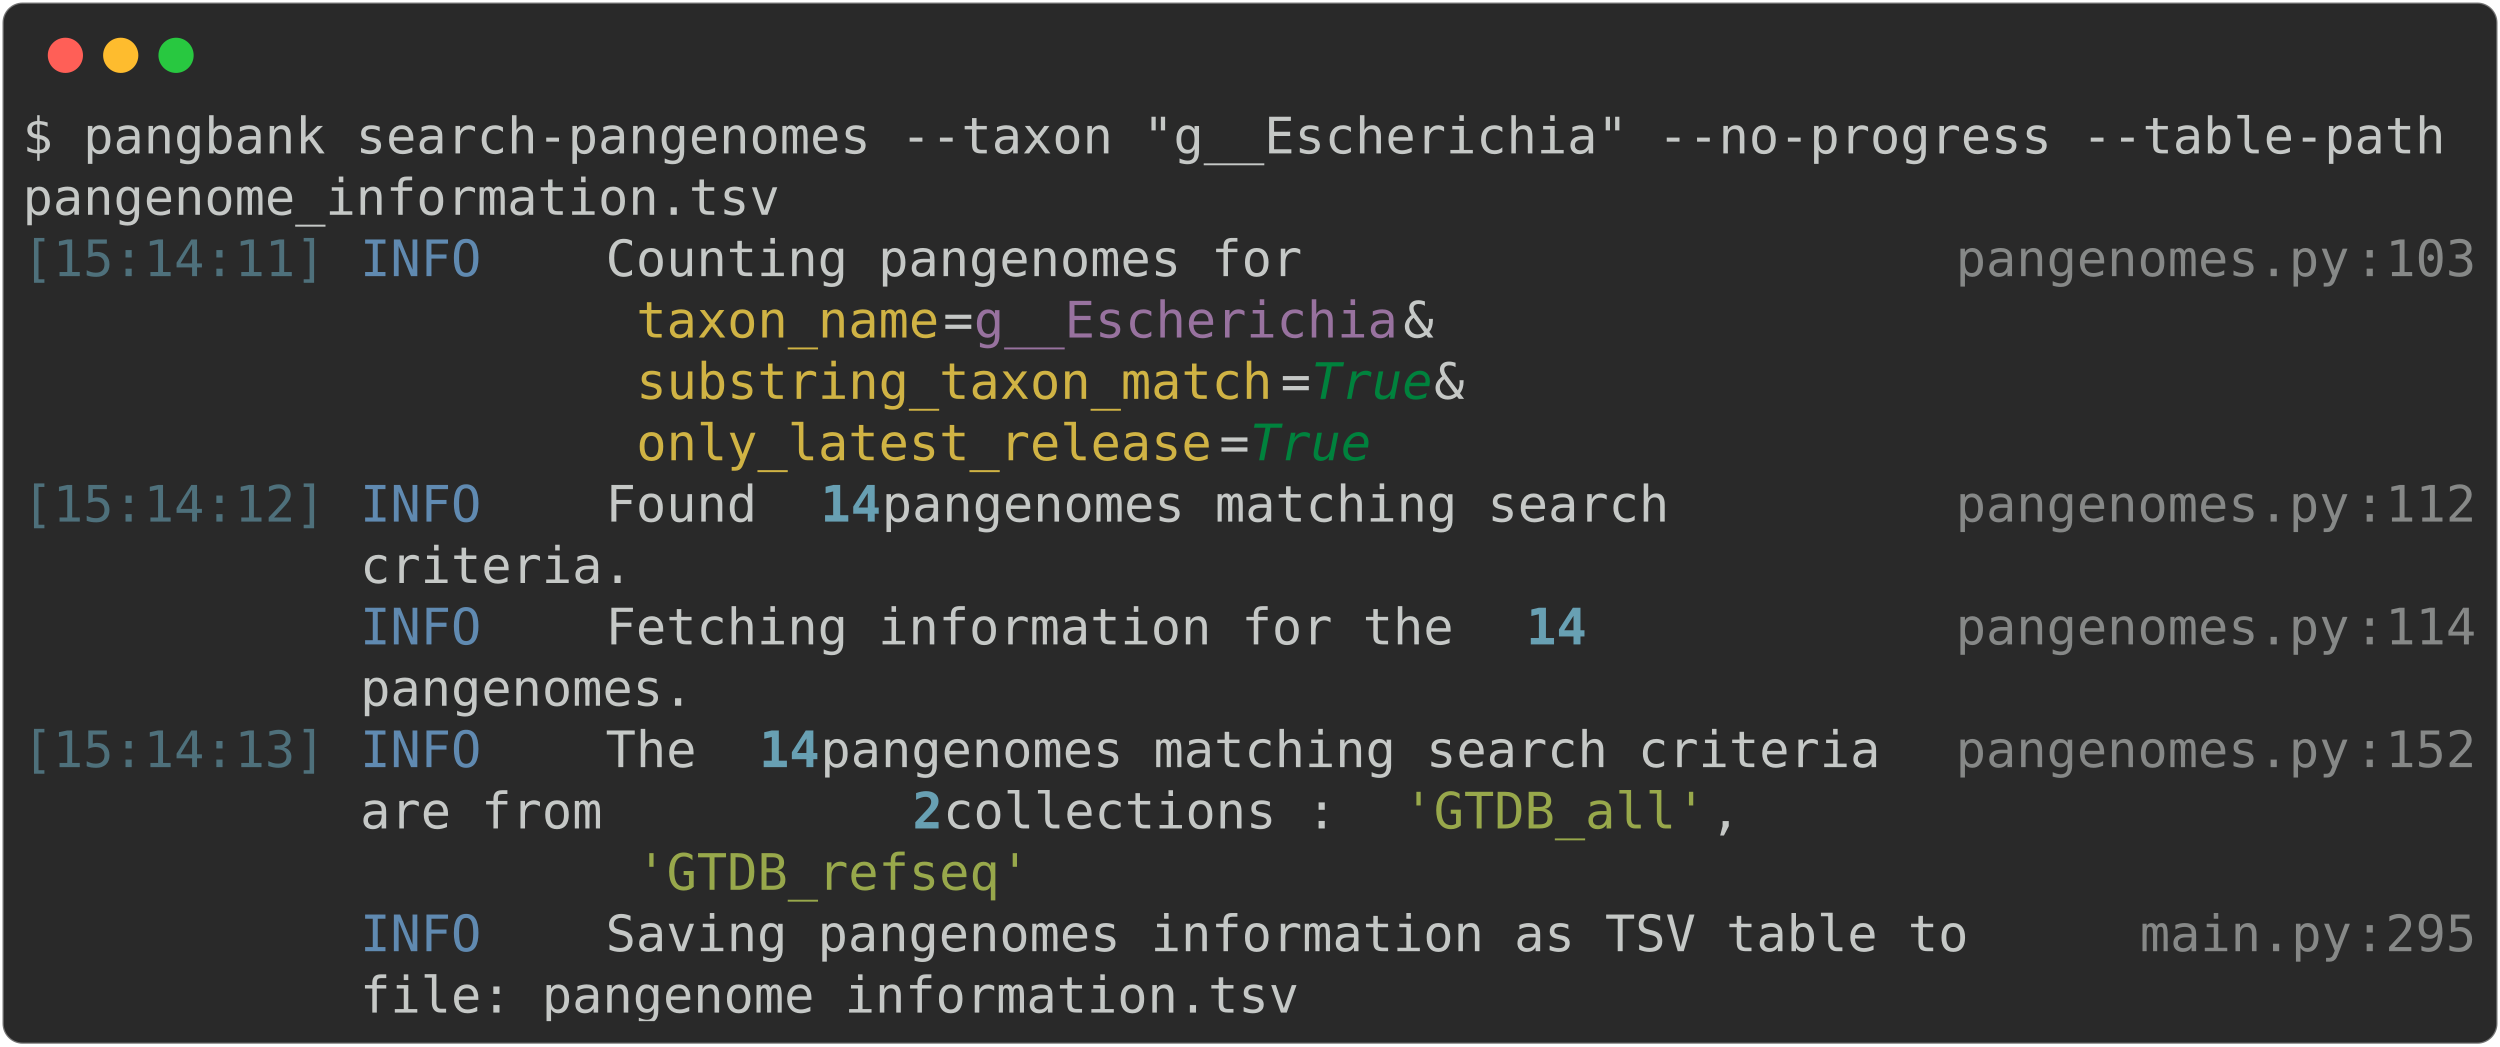
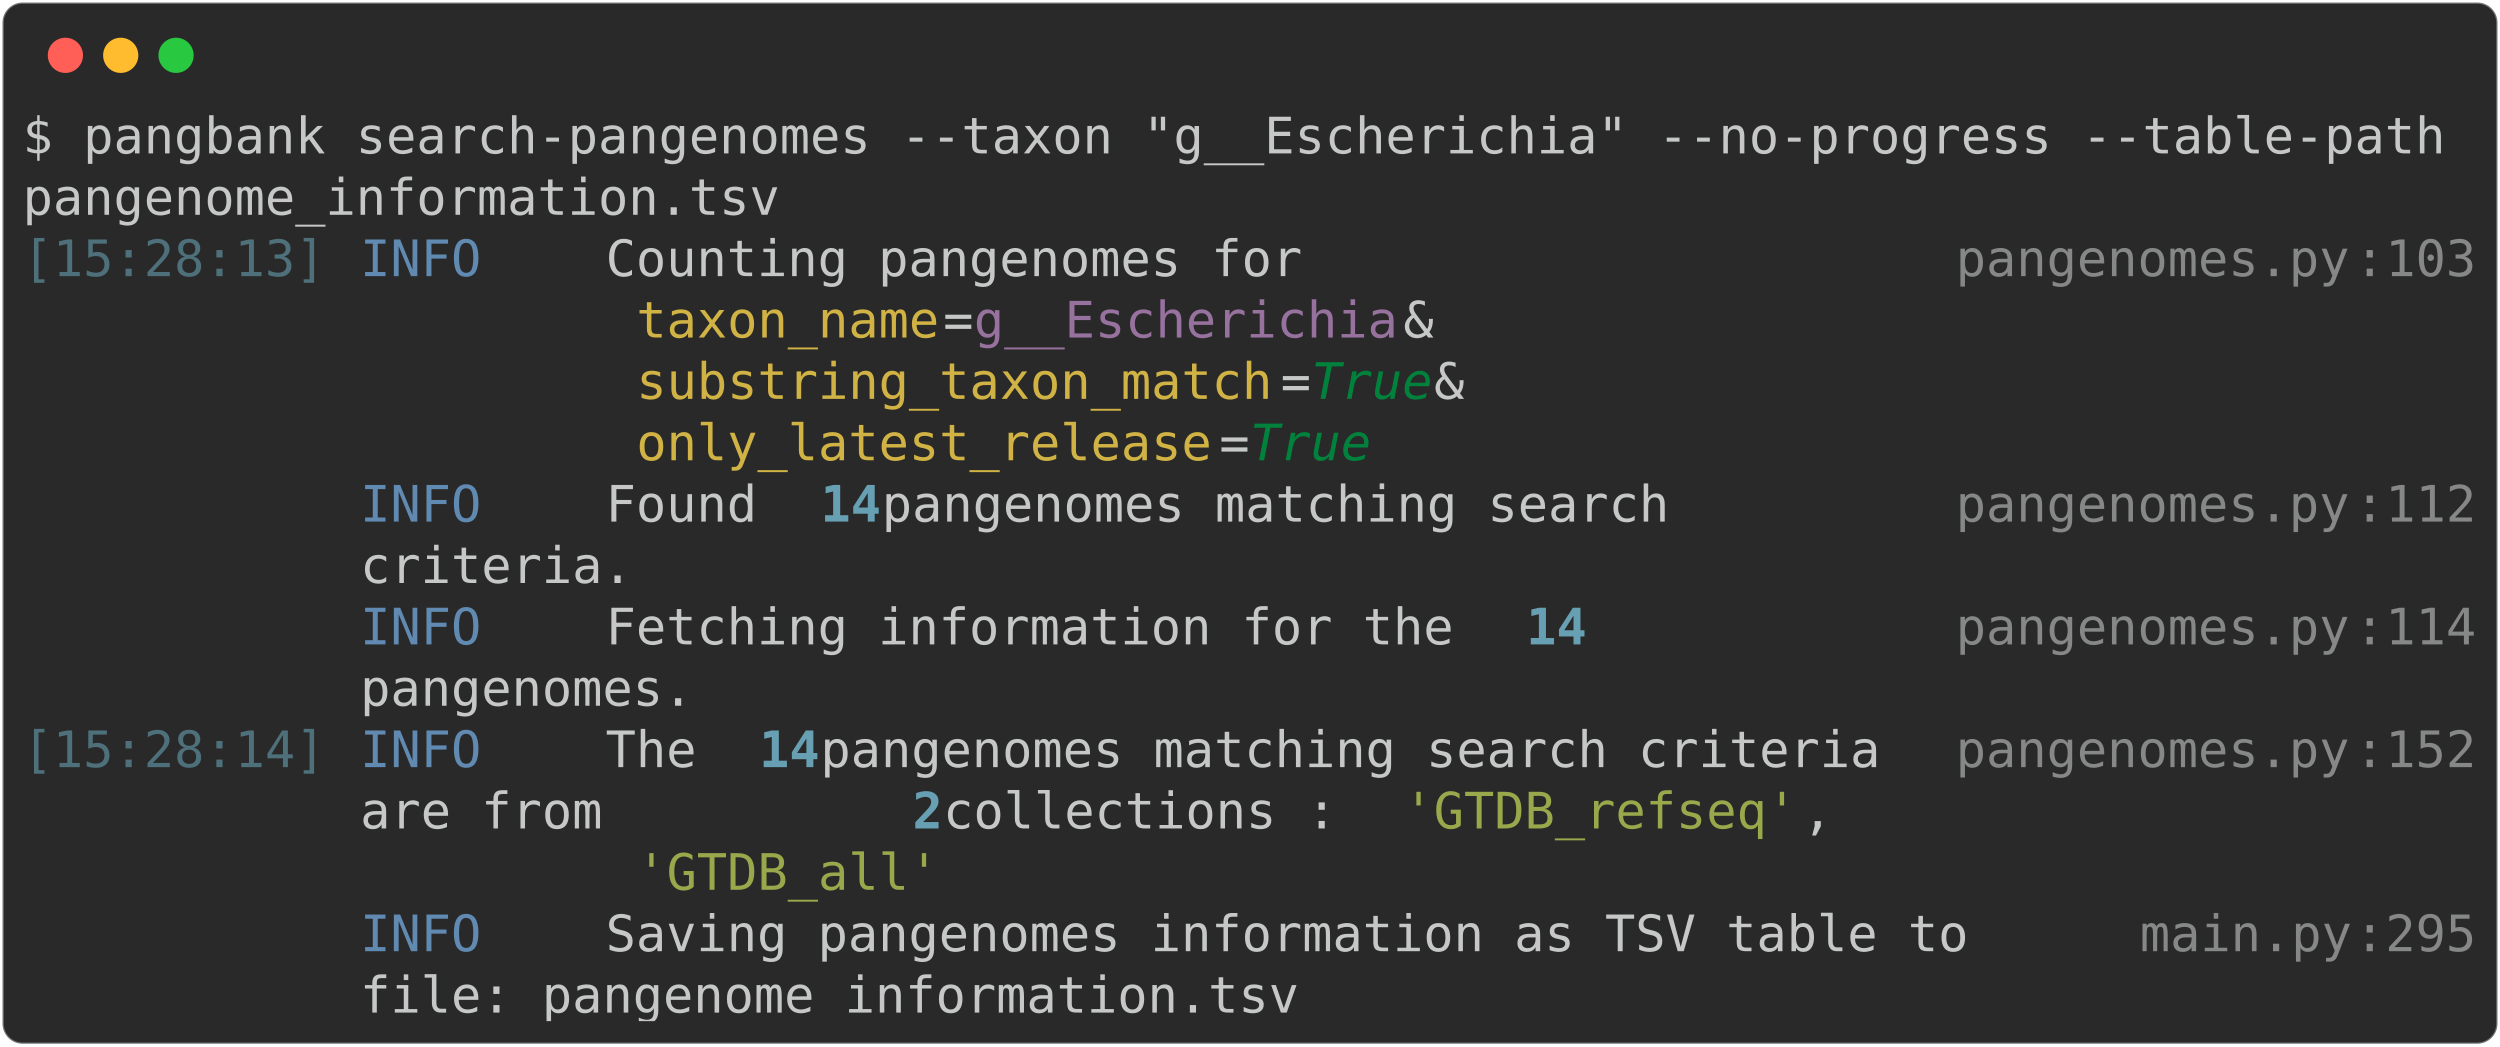
<svg xmlns="http://www.w3.org/2000/svg" class="rich-terminal" viewBox="0 0 994 416.0">
  <style>

    @font-face {
        font-family: "Fira Code";
        src: local("FiraCode-Regular"),
                url("https://cdnjs.cloudflare.com/ajax/libs/firacode/6.2.0/woff2/FiraCode-Regular.woff2") format("woff2"),
                url("https://cdnjs.cloudflare.com/ajax/libs/firacode/6.2.0/woff/FiraCode-Regular.woff") format("woff");
        font-style: normal;
        font-weight: 400;
    }
    @font-face {
        font-family: "Fira Code";
        src: local("FiraCode-Bold"),
                url("https://cdnjs.cloudflare.com/ajax/libs/firacode/6.2.0/woff2/FiraCode-Bold.woff2") format("woff2"),
                url("https://cdnjs.cloudflare.com/ajax/libs/firacode/6.2.0/woff/FiraCode-Bold.woff") format("woff");
        font-style: bold;
        font-weight: 700;
    }

-     .terminal-2891619263-matrix {
+     .terminal-2474678962-matrix {
        font-family: Fira Code, monospace;
        font-size: 20px;
        line-height: 24.4px;
        font-variant-east-asian: full-width;
    }

-     .terminal-2891619263-title {
+     .terminal-2474678962-title {
        font-size: 18px;
        font-weight: bold;
        font-family: arial;
    }

-     .terminal-2891619263-r1 { fill: #c5c8c6 }
- .terminal-2891619263-r2 { fill: #4e707b }
- .terminal-2891619263-r3 { fill: #608ab1 }
- .terminal-2891619263-r4 { fill: #868887 }
- .terminal-2891619263-r5 { fill: #d0b344 }
- .terminal-2891619263-r6 { fill: #98729f }
- .terminal-2891619263-r7 { fill: #00823d;font-style: italic; }
- .terminal-2891619263-r8 { fill: #68a0b3;font-weight: bold }
- .terminal-2891619263-r9 { fill: #98a84b }
+     .terminal-2474678962-r1 { fill: #c5c8c6 }
+ .terminal-2474678962-r2 { fill: #4e707b }
+ .terminal-2474678962-r3 { fill: #608ab1 }
+ .terminal-2474678962-r4 { fill: #868887 }
+ .terminal-2474678962-r5 { fill: #d0b344 }
+ .terminal-2474678962-r6 { fill: #98729f }
+ .terminal-2474678962-r7 { fill: #00823d;font-style: italic; }
+ .terminal-2474678962-r8 { fill: #68a0b3;font-weight: bold }
+ .terminal-2474678962-r9 { fill: #98a84b }
    </style>
  <defs>
-     <clipPath id="terminal-2891619263-clip-terminal">
+     <clipPath id="terminal-2474678962-clip-terminal">
      <rect x="0" y="0" width="975.0" height="365.0" />
    </clipPath>
-     <clipPath id="terminal-2891619263-line-0">
+     <clipPath id="terminal-2474678962-line-0">
      <rect x="0" y="1.5" width="976" height="24.65" />
    </clipPath>
-     <clipPath id="terminal-2891619263-line-1">
+     <clipPath id="terminal-2474678962-line-1">
      <rect x="0" y="25.9" width="976" height="24.65" />
    </clipPath>
-     <clipPath id="terminal-2891619263-line-2">
+     <clipPath id="terminal-2474678962-line-2">
      <rect x="0" y="50.3" width="976" height="24.65" />
    </clipPath>
-     <clipPath id="terminal-2891619263-line-3">
+     <clipPath id="terminal-2474678962-line-3">
      <rect x="0" y="74.7" width="976" height="24.65" />
    </clipPath>
-     <clipPath id="terminal-2891619263-line-4">
+     <clipPath id="terminal-2474678962-line-4">
      <rect x="0" y="99.1" width="976" height="24.65" />
    </clipPath>
-     <clipPath id="terminal-2891619263-line-5">
+     <clipPath id="terminal-2474678962-line-5">
      <rect x="0" y="123.5" width="976" height="24.65" />
    </clipPath>
-     <clipPath id="terminal-2891619263-line-6">
+     <clipPath id="terminal-2474678962-line-6">
      <rect x="0" y="147.9" width="976" height="24.65" />
    </clipPath>
-     <clipPath id="terminal-2891619263-line-7">
+     <clipPath id="terminal-2474678962-line-7">
      <rect x="0" y="172.3" width="976" height="24.65" />
    </clipPath>
-     <clipPath id="terminal-2891619263-line-8">
+     <clipPath id="terminal-2474678962-line-8">
      <rect x="0" y="196.7" width="976" height="24.65" />
    </clipPath>
-     <clipPath id="terminal-2891619263-line-9">
+     <clipPath id="terminal-2474678962-line-9">
      <rect x="0" y="221.1" width="976" height="24.65" />
    </clipPath>
-     <clipPath id="terminal-2891619263-line-10">
+     <clipPath id="terminal-2474678962-line-10">
      <rect x="0" y="245.5" width="976" height="24.65" />
    </clipPath>
-     <clipPath id="terminal-2891619263-line-11">
+     <clipPath id="terminal-2474678962-line-11">
      <rect x="0" y="269.9" width="976" height="24.65" />
    </clipPath>
-     <clipPath id="terminal-2891619263-line-12">
+     <clipPath id="terminal-2474678962-line-12">
      <rect x="0" y="294.3" width="976" height="24.65" />
    </clipPath>
-     <clipPath id="terminal-2891619263-line-13">
+     <clipPath id="terminal-2474678962-line-13">
      <rect x="0" y="318.7" width="976" height="24.65" />
    </clipPath>
  </defs>
  <rect fill="#292929" stroke="rgba(255,255,255,0.35)" stroke-width="1" x="1" y="1" width="992" height="414" rx="8" />
  <g transform="translate(26,22)">
    <circle cx="0" cy="0" r="7" fill="#ff5f57" />
    <circle cx="22" cy="0" r="7" fill="#febc2e" />
    <circle cx="44" cy="0" r="7" fill="#28c840" />
  </g>
-   <g transform="translate(9, 41)" clip-path="url(#terminal-2891619263-clip-terminal)">
-     <g class="terminal-2891619263-matrix">
-       <text class="terminal-2891619263-r1" x="0" y="20" textLength="976" clip-path="url(#terminal-2891619263-line-0)">$ pangbank search-pangenomes --taxon "g__Escherichia" --no-progress --table-path</text>
-       <text class="terminal-2891619263-r1" x="976" y="20" textLength="12.2" clip-path="url(#terminal-2891619263-line-0)">
+   <g transform="translate(9, 41)" clip-path="url(#terminal-2474678962-clip-terminal)">
+     <g class="terminal-2474678962-matrix">
+       <text class="terminal-2474678962-r1" x="0" y="20" textLength="976" clip-path="url(#terminal-2474678962-line-0)">$ pangbank search-pangenomes --taxon "g__Escherichia" --no-progress --table-path</text>
+       <text class="terminal-2474678962-r1" x="976" y="20" textLength="12.2" clip-path="url(#terminal-2474678962-line-0)">
</text>
-       <text class="terminal-2891619263-r1" x="0" y="44.4" textLength="305" clip-path="url(#terminal-2891619263-line-1)">pangenome_information.tsv</text>
-       <text class="terminal-2891619263-r1" x="976" y="44.4" textLength="12.2" clip-path="url(#terminal-2891619263-line-1)">
+       <text class="terminal-2474678962-r1" x="0" y="44.4" textLength="305" clip-path="url(#terminal-2474678962-line-1)">pangenome_information.tsv</text>
+       <text class="terminal-2474678962-r1" x="976" y="44.4" textLength="12.2" clip-path="url(#terminal-2474678962-line-1)">
</text>
-       <text class="terminal-2891619263-r2" x="0" y="68.8" textLength="122" clip-path="url(#terminal-2891619263-line-2)">[15:14:11]</text>
-       <text class="terminal-2891619263-r3" x="134.2" y="68.8" textLength="97.6" clip-path="url(#terminal-2891619263-line-2)">INFO    </text>
-       <text class="terminal-2891619263-r1" x="231.8" y="68.8" textLength="536.8" clip-path="url(#terminal-2891619263-line-2)"> Counting pangenomes for                    </text>
-       <text class="terminal-2891619263-r4" x="768.6" y="68.8" textLength="158.6" clip-path="url(#terminal-2891619263-line-2)">pangenomes.py</text>
-       <text class="terminal-2891619263-r4" x="927.2" y="68.8" textLength="12.2" clip-path="url(#terminal-2891619263-line-2)">:</text>
-       <text class="terminal-2891619263-r4" x="939.4" y="68.8" textLength="36.6" clip-path="url(#terminal-2891619263-line-2)">103</text>
-       <text class="terminal-2891619263-r1" x="976" y="68.8" textLength="12.2" clip-path="url(#terminal-2891619263-line-2)">
+       <text class="terminal-2474678962-r2" x="0" y="68.8" textLength="122" clip-path="url(#terminal-2474678962-line-2)">[15:28:13]</text>
+       <text class="terminal-2474678962-r3" x="134.2" y="68.8" textLength="97.6" clip-path="url(#terminal-2474678962-line-2)">INFO    </text>
+       <text class="terminal-2474678962-r1" x="231.8" y="68.8" textLength="536.8" clip-path="url(#terminal-2474678962-line-2)"> Counting pangenomes for                    </text>
+       <text class="terminal-2474678962-r4" x="768.6" y="68.8" textLength="158.6" clip-path="url(#terminal-2474678962-line-2)">pangenomes.py</text>
+       <text class="terminal-2474678962-r4" x="927.2" y="68.8" textLength="12.2" clip-path="url(#terminal-2474678962-line-2)">:</text>
+       <text class="terminal-2474678962-r4" x="939.4" y="68.8" textLength="36.6" clip-path="url(#terminal-2474678962-line-2)">103</text>
+       <text class="terminal-2474678962-r1" x="976" y="68.8" textLength="12.2" clip-path="url(#terminal-2474678962-line-2)">
</text>
-       <text class="terminal-2891619263-r5" x="244" y="93.2" textLength="122" clip-path="url(#terminal-2891619263-line-3)">taxon_name</text>
-       <text class="terminal-2891619263-r1" x="366" y="93.2" textLength="12.2" clip-path="url(#terminal-2891619263-line-3)">=</text>
-       <text class="terminal-2891619263-r6" x="378.2" y="93.2" textLength="170.8" clip-path="url(#terminal-2891619263-line-3)">g__Escherichia</text>
-       <text class="terminal-2891619263-r1" x="549" y="93.2" textLength="219.6" clip-path="url(#terminal-2891619263-line-3)"> &amp;                </text>
-       <text class="terminal-2891619263-r1" x="976" y="93.2" textLength="12.2" clip-path="url(#terminal-2891619263-line-3)">
+       <text class="terminal-2474678962-r5" x="244" y="93.2" textLength="122" clip-path="url(#terminal-2474678962-line-3)">taxon_name</text>
+       <text class="terminal-2474678962-r1" x="366" y="93.2" textLength="12.2" clip-path="url(#terminal-2474678962-line-3)">=</text>
+       <text class="terminal-2474678962-r6" x="378.2" y="93.2" textLength="170.8" clip-path="url(#terminal-2474678962-line-3)">g__Escherichia</text>
+       <text class="terminal-2474678962-r1" x="549" y="93.2" textLength="219.6" clip-path="url(#terminal-2474678962-line-3)"> &amp;                </text>
+       <text class="terminal-2474678962-r1" x="976" y="93.2" textLength="12.2" clip-path="url(#terminal-2474678962-line-3)">
</text>
-       <text class="terminal-2891619263-r5" x="244" y="117.6" textLength="256.2" clip-path="url(#terminal-2891619263-line-4)">substring_taxon_match</text>
-       <text class="terminal-2891619263-r1" x="500.2" y="117.6" textLength="12.2" clip-path="url(#terminal-2891619263-line-4)">=</text>
-       <text class="terminal-2891619263-r7" x="512.4" y="117.6" textLength="48.8" clip-path="url(#terminal-2891619263-line-4)">True</text>
-       <text class="terminal-2891619263-r1" x="561.2" y="117.6" textLength="207.4" clip-path="url(#terminal-2891619263-line-4)"> &amp;               </text>
-       <text class="terminal-2891619263-r1" x="976" y="117.6" textLength="12.2" clip-path="url(#terminal-2891619263-line-4)">
+       <text class="terminal-2474678962-r5" x="244" y="117.6" textLength="256.2" clip-path="url(#terminal-2474678962-line-4)">substring_taxon_match</text>
+       <text class="terminal-2474678962-r1" x="500.2" y="117.6" textLength="12.2" clip-path="url(#terminal-2474678962-line-4)">=</text>
+       <text class="terminal-2474678962-r7" x="512.4" y="117.6" textLength="48.8" clip-path="url(#terminal-2474678962-line-4)">True</text>
+       <text class="terminal-2474678962-r1" x="561.2" y="117.6" textLength="207.4" clip-path="url(#terminal-2474678962-line-4)"> &amp;               </text>
+       <text class="terminal-2474678962-r1" x="976" y="117.6" textLength="12.2" clip-path="url(#terminal-2474678962-line-4)">
</text>
-       <text class="terminal-2891619263-r5" x="244" y="142" textLength="231.8" clip-path="url(#terminal-2891619263-line-5)">only_latest_release</text>
-       <text class="terminal-2891619263-r1" x="475.8" y="142" textLength="12.2" clip-path="url(#terminal-2891619263-line-5)">=</text>
-       <text class="terminal-2891619263-r7" x="488" y="142" textLength="48.8" clip-path="url(#terminal-2891619263-line-5)">True</text>
-       <text class="terminal-2891619263-r1" x="976" y="142" textLength="12.2" clip-path="url(#terminal-2891619263-line-5)">
+       <text class="terminal-2474678962-r5" x="244" y="142" textLength="231.8" clip-path="url(#terminal-2474678962-line-5)">only_latest_release</text>
+       <text class="terminal-2474678962-r1" x="475.8" y="142" textLength="12.2" clip-path="url(#terminal-2474678962-line-5)">=</text>
+       <text class="terminal-2474678962-r7" x="488" y="142" textLength="48.8" clip-path="url(#terminal-2474678962-line-5)">True</text>
+       <text class="terminal-2474678962-r1" x="976" y="142" textLength="12.2" clip-path="url(#terminal-2474678962-line-5)">
</text>
-       <text class="terminal-2891619263-r2" x="0" y="166.4" textLength="122" clip-path="url(#terminal-2891619263-line-6)">[15:14:12]</text>
-       <text class="terminal-2891619263-r3" x="134.2" y="166.4" textLength="97.6" clip-path="url(#terminal-2891619263-line-6)">INFO    </text>
-       <text class="terminal-2891619263-r1" x="231.8" y="166.4" textLength="85.4" clip-path="url(#terminal-2891619263-line-6)"> Found </text>
-       <text class="terminal-2891619263-r8" x="317.2" y="166.4" textLength="24.4" clip-path="url(#terminal-2891619263-line-6)">14</text>
-       <text class="terminal-2891619263-r1" x="341.6" y="166.4" textLength="427" clip-path="url(#terminal-2891619263-line-6)"> pangenomes matching search        </text>
-       <text class="terminal-2891619263-r4" x="768.6" y="166.4" textLength="158.6" clip-path="url(#terminal-2891619263-line-6)">pangenomes.py</text>
-       <text class="terminal-2891619263-r4" x="927.2" y="166.4" textLength="12.2" clip-path="url(#terminal-2891619263-line-6)">:</text>
-       <text class="terminal-2891619263-r4" x="939.4" y="166.4" textLength="36.6" clip-path="url(#terminal-2891619263-line-6)">112</text>
-       <text class="terminal-2891619263-r1" x="976" y="166.4" textLength="12.2" clip-path="url(#terminal-2891619263-line-6)">
+       <text class="terminal-2474678962-r3" x="134.2" y="166.4" textLength="97.6" clip-path="url(#terminal-2474678962-line-6)">INFO    </text>
+       <text class="terminal-2474678962-r1" x="231.8" y="166.4" textLength="85.4" clip-path="url(#terminal-2474678962-line-6)"> Found </text>
+       <text class="terminal-2474678962-r8" x="317.2" y="166.4" textLength="24.4" clip-path="url(#terminal-2474678962-line-6)">14</text>
+       <text class="terminal-2474678962-r1" x="341.6" y="166.4" textLength="427" clip-path="url(#terminal-2474678962-line-6)"> pangenomes matching search        </text>
+       <text class="terminal-2474678962-r4" x="768.6" y="166.4" textLength="158.6" clip-path="url(#terminal-2474678962-line-6)">pangenomes.py</text>
+       <text class="terminal-2474678962-r4" x="927.2" y="166.4" textLength="12.2" clip-path="url(#terminal-2474678962-line-6)">:</text>
+       <text class="terminal-2474678962-r4" x="939.4" y="166.4" textLength="36.6" clip-path="url(#terminal-2474678962-line-6)">112</text>
+       <text class="terminal-2474678962-r1" x="976" y="166.4" textLength="12.2" clip-path="url(#terminal-2474678962-line-6)">
</text>
-       <text class="terminal-2891619263-r1" x="134.2" y="190.8" textLength="634.4" clip-path="url(#terminal-2891619263-line-7)">         criteria.                                  </text>
-       <text class="terminal-2891619263-r1" x="976" y="190.8" textLength="12.2" clip-path="url(#terminal-2891619263-line-7)">
+       <text class="terminal-2474678962-r1" x="134.2" y="190.8" textLength="634.4" clip-path="url(#terminal-2474678962-line-7)">         criteria.                                  </text>
+       <text class="terminal-2474678962-r1" x="976" y="190.8" textLength="12.2" clip-path="url(#terminal-2474678962-line-7)">
</text>
-       <text class="terminal-2891619263-r3" x="134.2" y="215.2" textLength="97.6" clip-path="url(#terminal-2891619263-line-8)">INFO    </text>
-       <text class="terminal-2891619263-r1" x="231.8" y="215.2" textLength="366" clip-path="url(#terminal-2891619263-line-8)"> Fetching information for the </text>
-       <text class="terminal-2891619263-r8" x="597.8" y="215.2" textLength="24.4" clip-path="url(#terminal-2891619263-line-8)">14</text>
-       <text class="terminal-2891619263-r4" x="768.6" y="215.2" textLength="158.6" clip-path="url(#terminal-2891619263-line-8)">pangenomes.py</text>
-       <text class="terminal-2891619263-r4" x="927.2" y="215.2" textLength="12.2" clip-path="url(#terminal-2891619263-line-8)">:</text>
-       <text class="terminal-2891619263-r4" x="939.4" y="215.2" textLength="36.6" clip-path="url(#terminal-2891619263-line-8)">114</text>
-       <text class="terminal-2891619263-r1" x="976" y="215.2" textLength="12.2" clip-path="url(#terminal-2891619263-line-8)">
+       <text class="terminal-2474678962-r3" x="134.2" y="215.2" textLength="97.6" clip-path="url(#terminal-2474678962-line-8)">INFO    </text>
+       <text class="terminal-2474678962-r1" x="231.8" y="215.2" textLength="366" clip-path="url(#terminal-2474678962-line-8)"> Fetching information for the </text>
+       <text class="terminal-2474678962-r8" x="597.8" y="215.2" textLength="24.4" clip-path="url(#terminal-2474678962-line-8)">14</text>
+       <text class="terminal-2474678962-r4" x="768.6" y="215.2" textLength="158.6" clip-path="url(#terminal-2474678962-line-8)">pangenomes.py</text>
+       <text class="terminal-2474678962-r4" x="927.2" y="215.2" textLength="12.2" clip-path="url(#terminal-2474678962-line-8)">:</text>
+       <text class="terminal-2474678962-r4" x="939.4" y="215.2" textLength="36.6" clip-path="url(#terminal-2474678962-line-8)">114</text>
+       <text class="terminal-2474678962-r1" x="976" y="215.2" textLength="12.2" clip-path="url(#terminal-2474678962-line-8)">
</text>
-       <text class="terminal-2891619263-r1" x="134.2" y="239.6" textLength="634.4" clip-path="url(#terminal-2891619263-line-9)">         pangenomes.                                </text>
-       <text class="terminal-2891619263-r1" x="976" y="239.6" textLength="12.2" clip-path="url(#terminal-2891619263-line-9)">
+       <text class="terminal-2474678962-r1" x="134.2" y="239.6" textLength="634.4" clip-path="url(#terminal-2474678962-line-9)">         pangenomes.                                </text>
+       <text class="terminal-2474678962-r1" x="976" y="239.6" textLength="12.2" clip-path="url(#terminal-2474678962-line-9)">
</text>
-       <text class="terminal-2891619263-r2" x="0" y="264" textLength="122" clip-path="url(#terminal-2891619263-line-10)">[15:14:13]</text>
-       <text class="terminal-2891619263-r3" x="134.2" y="264" textLength="97.6" clip-path="url(#terminal-2891619263-line-10)">INFO    </text>
-       <text class="terminal-2891619263-r1" x="231.8" y="264" textLength="61" clip-path="url(#terminal-2891619263-line-10)"> The </text>
-       <text class="terminal-2891619263-r8" x="292.8" y="264" textLength="24.4" clip-path="url(#terminal-2891619263-line-10)">14</text>
-       <text class="terminal-2891619263-r1" x="317.2" y="264" textLength="451.4" clip-path="url(#terminal-2891619263-line-10)"> pangenomes matching search criteria </text>
-       <text class="terminal-2891619263-r4" x="768.6" y="264" textLength="158.6" clip-path="url(#terminal-2891619263-line-10)">pangenomes.py</text>
-       <text class="terminal-2891619263-r4" x="927.2" y="264" textLength="12.2" clip-path="url(#terminal-2891619263-line-10)">:</text>
-       <text class="terminal-2891619263-r4" x="939.4" y="264" textLength="36.6" clip-path="url(#terminal-2891619263-line-10)">152</text>
-       <text class="terminal-2891619263-r1" x="976" y="264" textLength="12.2" clip-path="url(#terminal-2891619263-line-10)">
+       <text class="terminal-2474678962-r2" x="0" y="264" textLength="122" clip-path="url(#terminal-2474678962-line-10)">[15:28:14]</text>
+       <text class="terminal-2474678962-r3" x="134.2" y="264" textLength="97.6" clip-path="url(#terminal-2474678962-line-10)">INFO    </text>
+       <text class="terminal-2474678962-r1" x="231.8" y="264" textLength="61" clip-path="url(#terminal-2474678962-line-10)"> The </text>
+       <text class="terminal-2474678962-r8" x="292.8" y="264" textLength="24.4" clip-path="url(#terminal-2474678962-line-10)">14</text>
+       <text class="terminal-2474678962-r1" x="317.2" y="264" textLength="451.4" clip-path="url(#terminal-2474678962-line-10)"> pangenomes matching search criteria </text>
+       <text class="terminal-2474678962-r4" x="768.6" y="264" textLength="158.6" clip-path="url(#terminal-2474678962-line-10)">pangenomes.py</text>
+       <text class="terminal-2474678962-r4" x="927.2" y="264" textLength="12.2" clip-path="url(#terminal-2474678962-line-10)">:</text>
+       <text class="terminal-2474678962-r4" x="939.4" y="264" textLength="36.6" clip-path="url(#terminal-2474678962-line-10)">152</text>
+       <text class="terminal-2474678962-r1" x="976" y="264" textLength="12.2" clip-path="url(#terminal-2474678962-line-10)">
</text>
-       <text class="terminal-2891619263-r1" x="134.2" y="288.4" textLength="219.6" clip-path="url(#terminal-2891619263-line-11)">         are from </text>
-       <text class="terminal-2891619263-r8" x="353.8" y="288.4" textLength="12.2" clip-path="url(#terminal-2891619263-line-11)">2</text>
-       <text class="terminal-2891619263-r1" x="366" y="288.4" textLength="183" clip-path="url(#terminal-2891619263-line-11)"> collections : </text>
-       <text class="terminal-2891619263-r9" x="549" y="288.4" textLength="122" clip-path="url(#terminal-2891619263-line-11)">'GTDB_all'</text>
-       <text class="terminal-2891619263-r1" x="671" y="288.4" textLength="97.6" clip-path="url(#terminal-2891619263-line-11)">,       </text>
-       <text class="terminal-2891619263-r1" x="976" y="288.4" textLength="12.2" clip-path="url(#terminal-2891619263-line-11)">
+       <text class="terminal-2474678962-r1" x="134.2" y="288.4" textLength="219.6" clip-path="url(#terminal-2474678962-line-11)">         are from </text>
+       <text class="terminal-2474678962-r8" x="353.8" y="288.4" textLength="12.2" clip-path="url(#terminal-2474678962-line-11)">2</text>
+       <text class="terminal-2474678962-r1" x="366" y="288.4" textLength="183" clip-path="url(#terminal-2474678962-line-11)"> collections : </text>
+       <text class="terminal-2474678962-r9" x="549" y="288.4" textLength="158.6" clip-path="url(#terminal-2474678962-line-11)">'GTDB_refseq'</text>
+       <text class="terminal-2474678962-r1" x="707.6" y="288.4" textLength="61" clip-path="url(#terminal-2474678962-line-11)">,    </text>
+       <text class="terminal-2474678962-r1" x="976" y="288.4" textLength="12.2" clip-path="url(#terminal-2474678962-line-11)">
</text>
-       <text class="terminal-2891619263-r9" x="244" y="312.8" textLength="158.6" clip-path="url(#terminal-2891619263-line-12)">'GTDB_refseq'</text>
-       <text class="terminal-2891619263-r1" x="976" y="312.8" textLength="12.2" clip-path="url(#terminal-2891619263-line-12)">
+       <text class="terminal-2474678962-r9" x="244" y="312.8" textLength="122" clip-path="url(#terminal-2474678962-line-12)">'GTDB_all'</text>
+       <text class="terminal-2474678962-r1" x="976" y="312.8" textLength="12.2" clip-path="url(#terminal-2474678962-line-12)">
</text>
-       <text class="terminal-2891619263-r3" x="134.2" y="337.2" textLength="97.6" clip-path="url(#terminal-2891619263-line-13)">INFO    </text>
-       <text class="terminal-2891619263-r1" x="231.8" y="337.2" textLength="610" clip-path="url(#terminal-2891619263-line-13)"> Saving pangenomes information as TSV table to    </text>
-       <text class="terminal-2891619263-r4" x="841.8" y="337.2" textLength="85.4" clip-path="url(#terminal-2891619263-line-13)">main.py</text>
-       <text class="terminal-2891619263-r4" x="927.2" y="337.2" textLength="12.2" clip-path="url(#terminal-2891619263-line-13)">:</text>
-       <text class="terminal-2891619263-r4" x="939.4" y="337.2" textLength="36.6" clip-path="url(#terminal-2891619263-line-13)">295</text>
-       <text class="terminal-2891619263-r1" x="976" y="337.2" textLength="12.2" clip-path="url(#terminal-2891619263-line-13)">
+       <text class="terminal-2474678962-r3" x="134.2" y="337.2" textLength="97.6" clip-path="url(#terminal-2474678962-line-13)">INFO    </text>
+       <text class="terminal-2474678962-r1" x="231.8" y="337.2" textLength="610" clip-path="url(#terminal-2474678962-line-13)"> Saving pangenomes information as TSV table to    </text>
+       <text class="terminal-2474678962-r4" x="841.8" y="337.2" textLength="85.4" clip-path="url(#terminal-2474678962-line-13)">main.py</text>
+       <text class="terminal-2474678962-r4" x="927.2" y="337.2" textLength="12.2" clip-path="url(#terminal-2474678962-line-13)">:</text>
+       <text class="terminal-2474678962-r4" x="939.4" y="337.2" textLength="36.6" clip-path="url(#terminal-2474678962-line-13)">295</text>
+       <text class="terminal-2474678962-r1" x="976" y="337.2" textLength="12.2" clip-path="url(#terminal-2474678962-line-13)">
</text>
-       <text class="terminal-2891619263-r1" x="134.2" y="361.6" textLength="707.6" clip-path="url(#terminal-2891619263-line-14)">         file: pangenome_information.tsv                  </text>
-       <text class="terminal-2891619263-r1" x="976" y="361.6" textLength="12.2" clip-path="url(#terminal-2891619263-line-14)">
+       <text class="terminal-2474678962-r1" x="134.2" y="361.6" textLength="707.6" clip-path="url(#terminal-2474678962-line-14)">         file: pangenome_information.tsv                  </text>
+       <text class="terminal-2474678962-r1" x="976" y="361.6" textLength="12.2" clip-path="url(#terminal-2474678962-line-14)">
</text>
    </g>
  </g>
</svg>
